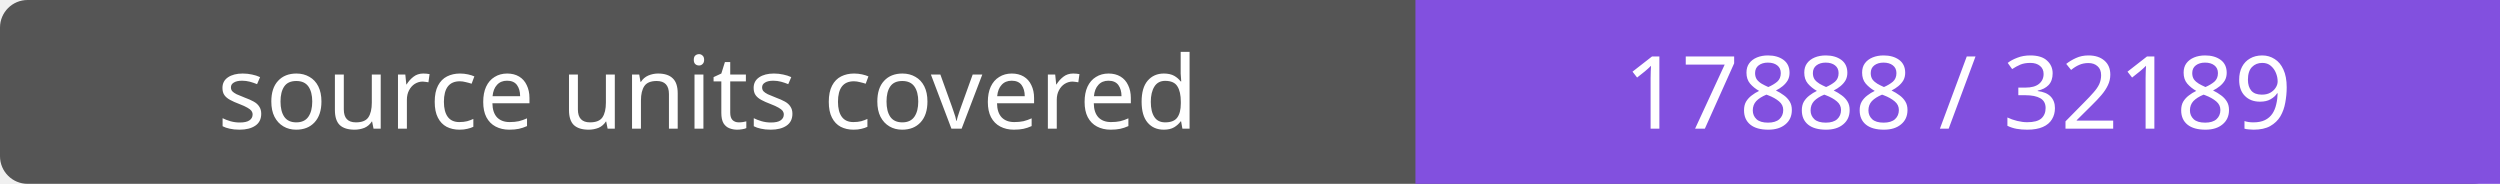
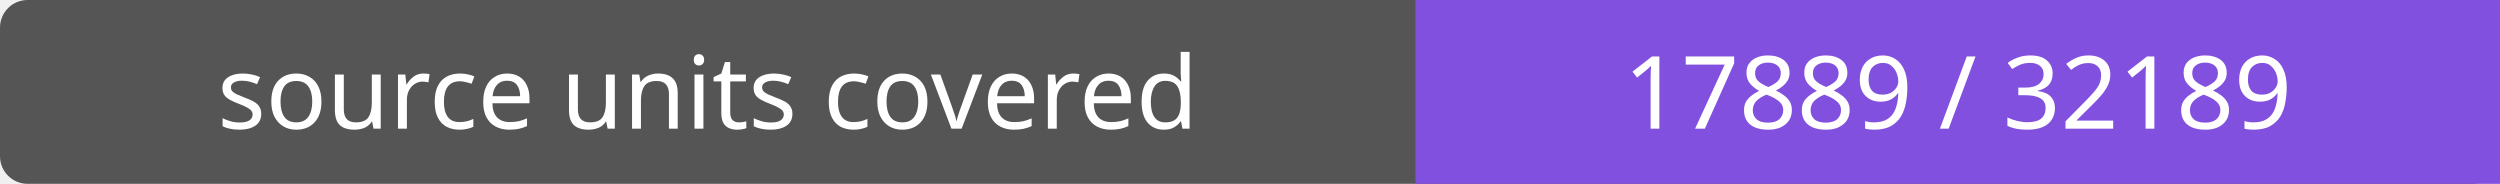
- <svg xmlns="http://www.w3.org/2000/svg" width="272" height="20" role="img" aria-label="source units covered: 17888 / 32189">
+ <svg xmlns="http://www.w3.org/2000/svg" width="272" height="20" role="img" aria-label="source units covered: 17889 / 32189">
  <rect width="272" height="20" rx="3" fill="#555" />
  <path fill="#8250df" d="M154 0h118v20H154z" />
  <g fill="#fff" text-anchor="middle" font-family="Verdana,sans-serif" font-size="11">
    <text x="77.0" y="14">source units covered</text>
-     <text x="213.0" y="14">17888 / 32189</text>
+     <text x="213.0" y="14">17889 / 32189</text>
  </g>
</svg>
